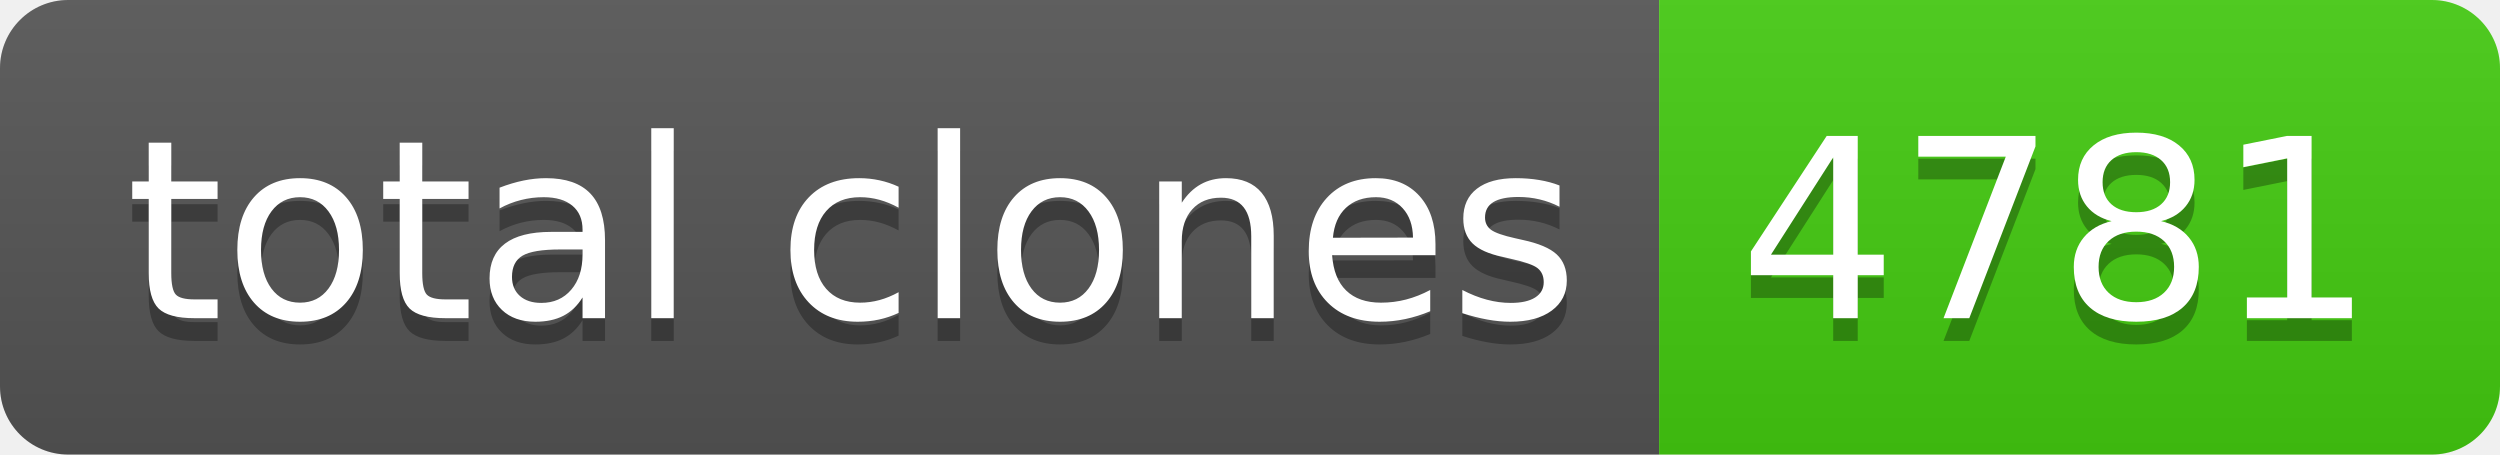
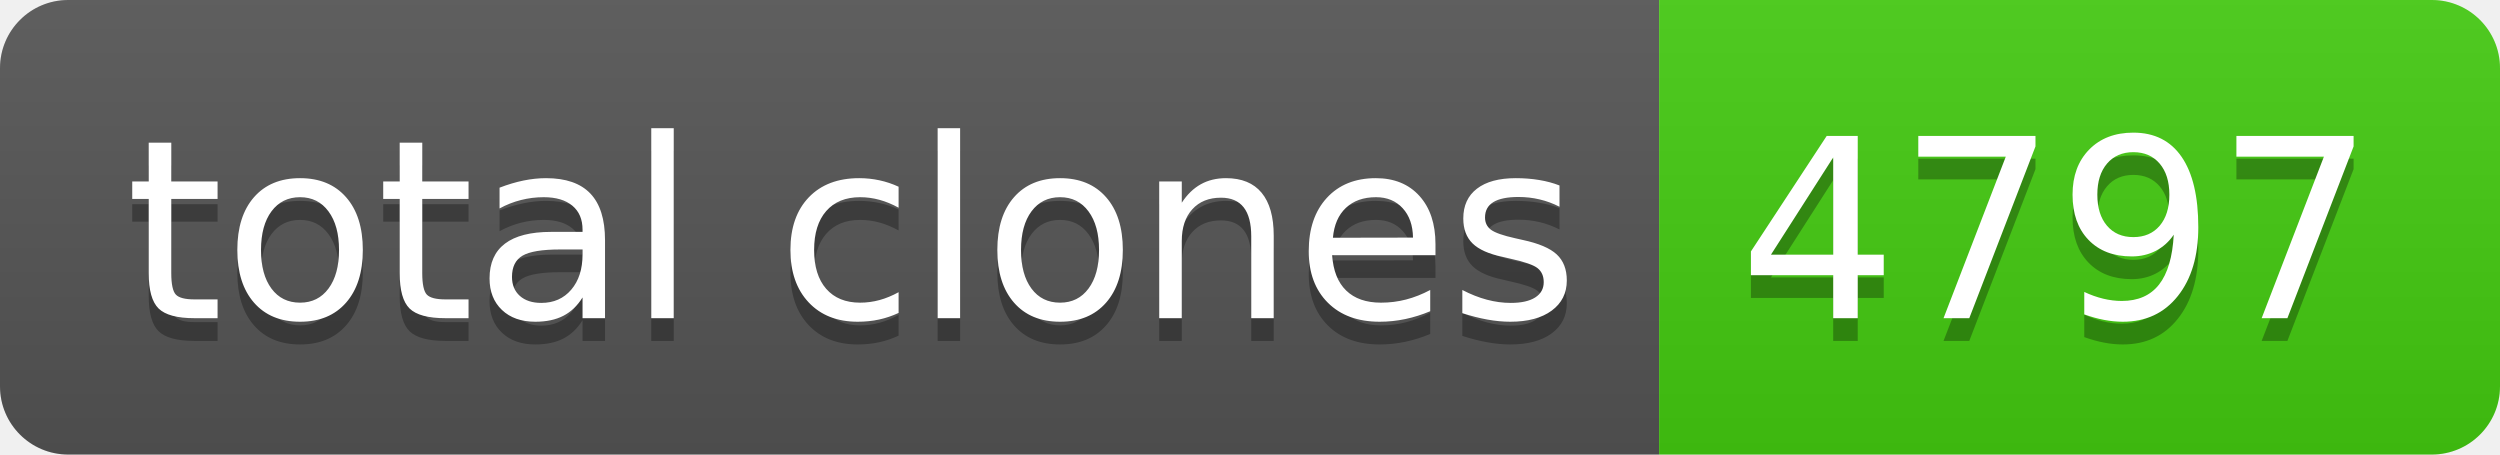
- <svg xmlns="http://www.w3.org/2000/svg" width="110" height="20" role="img" aria-label="total clones: 4781">
+ <svg xmlns="http://www.w3.org/2000/svg" width="110" height="20" role="img" aria-label="total clones: 4797">
  <linearGradient id="s" x2="0" y2="100%">
    <stop offset="0" stop-color="#bbb" stop-opacity=".1" />
    <stop offset="1" stop-opacity=".1" />
  </linearGradient>
  <clipPath id="r">
    <rect width="110" height="20" rx="3" fill="#fff" />
  </clipPath>
  <g clip-path="url(#r)">
    <rect width="73" height="20" fill="#555" />
    <rect x="73" width="37" height="20" fill="#4c1" />
    <rect width="110" height="20" fill="url(#s)" />
  </g>
  <g fill="#fff" text-anchor="middle" font-family="Verdana,Geneva,DejaVu Sans,sans-serif" text-rendering="geometricPrecision" font-size="110">
    <text aria-hidden="true" x="375" y="150" fill="#010101" fill-opacity=".3" transform="scale(.1)" textLength="630">total clones</text>
    <text x="375" y="140" transform="scale(.1)" fill="#fff" textLength="630">total clones</text>
-     <text aria-hidden="true" x="905" y="150" fill="#010101" fill-opacity=".3" transform="scale(.1)" textLength="270">4781</text>
-     <text x="905" y="140" transform="scale(.1)" fill="#fff" textLength="270">4781</text>
+     <text aria-hidden="true" x="905" y="150" fill="#010101" fill-opacity=".3" transform="scale(.1)" textLength="270">4797</text>
+     <text x="905" y="140" transform="scale(.1)" fill="#fff" textLength="270">4797</text>
  </g>
</svg>
